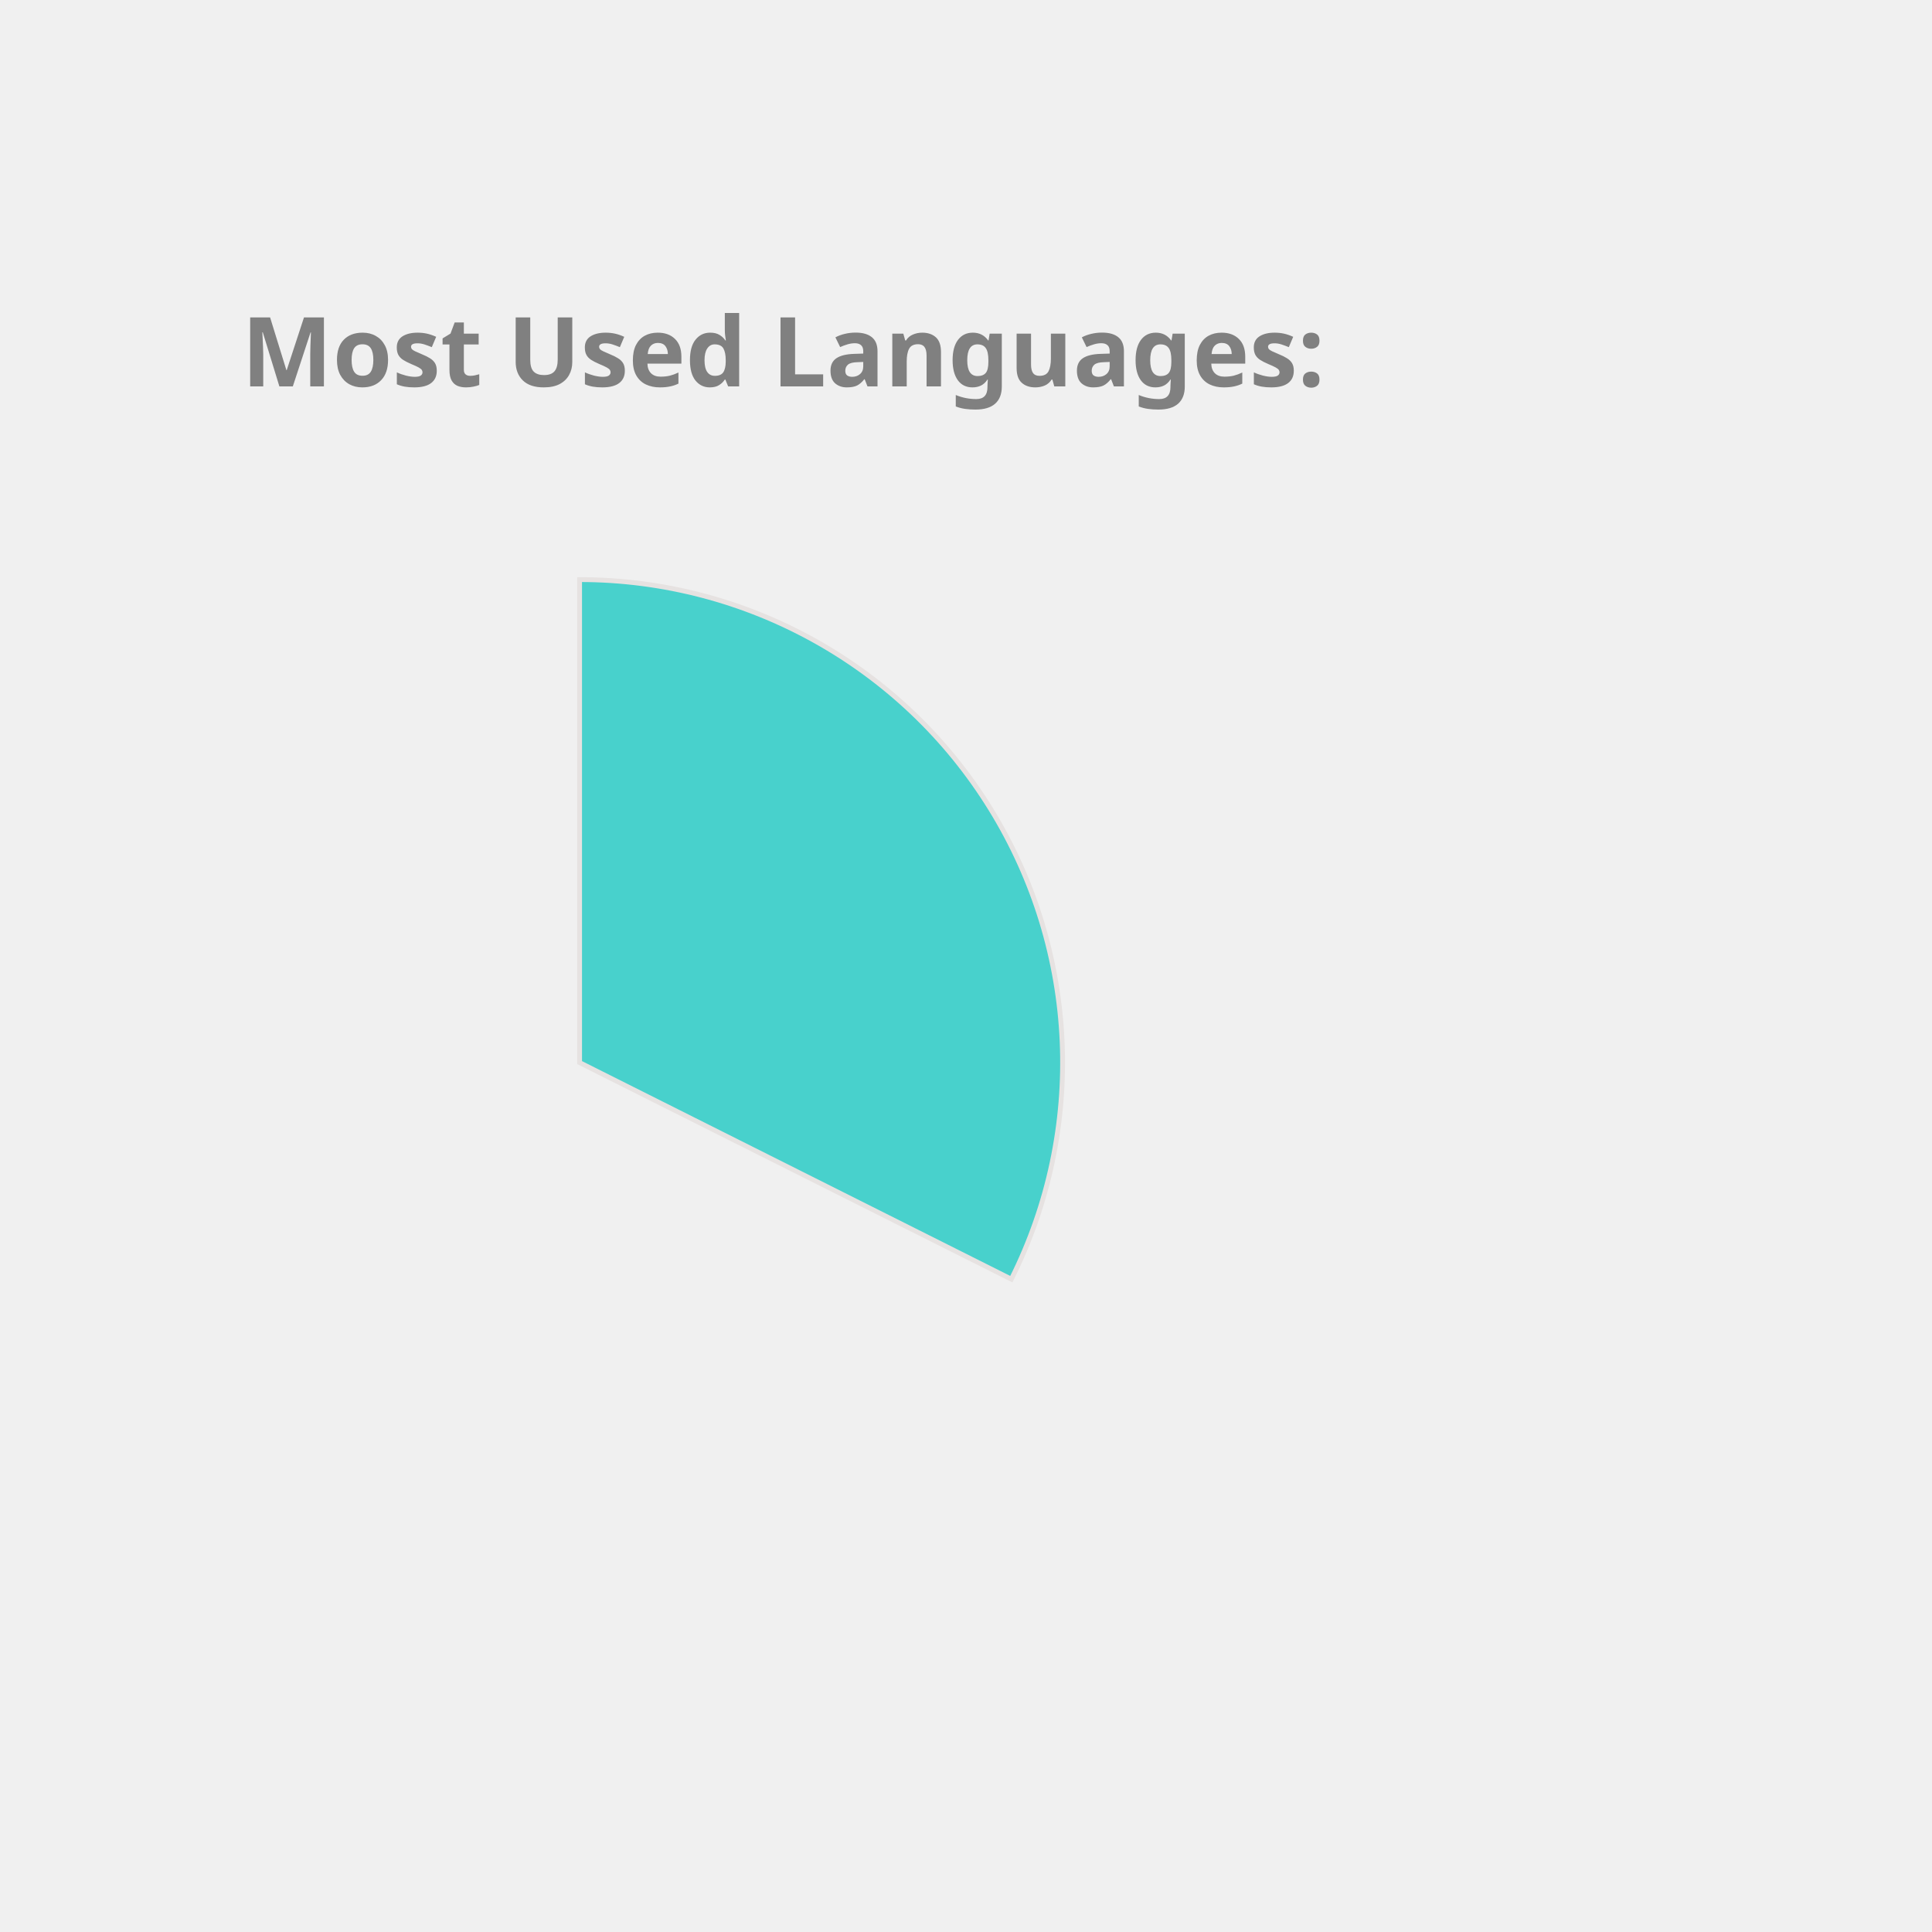
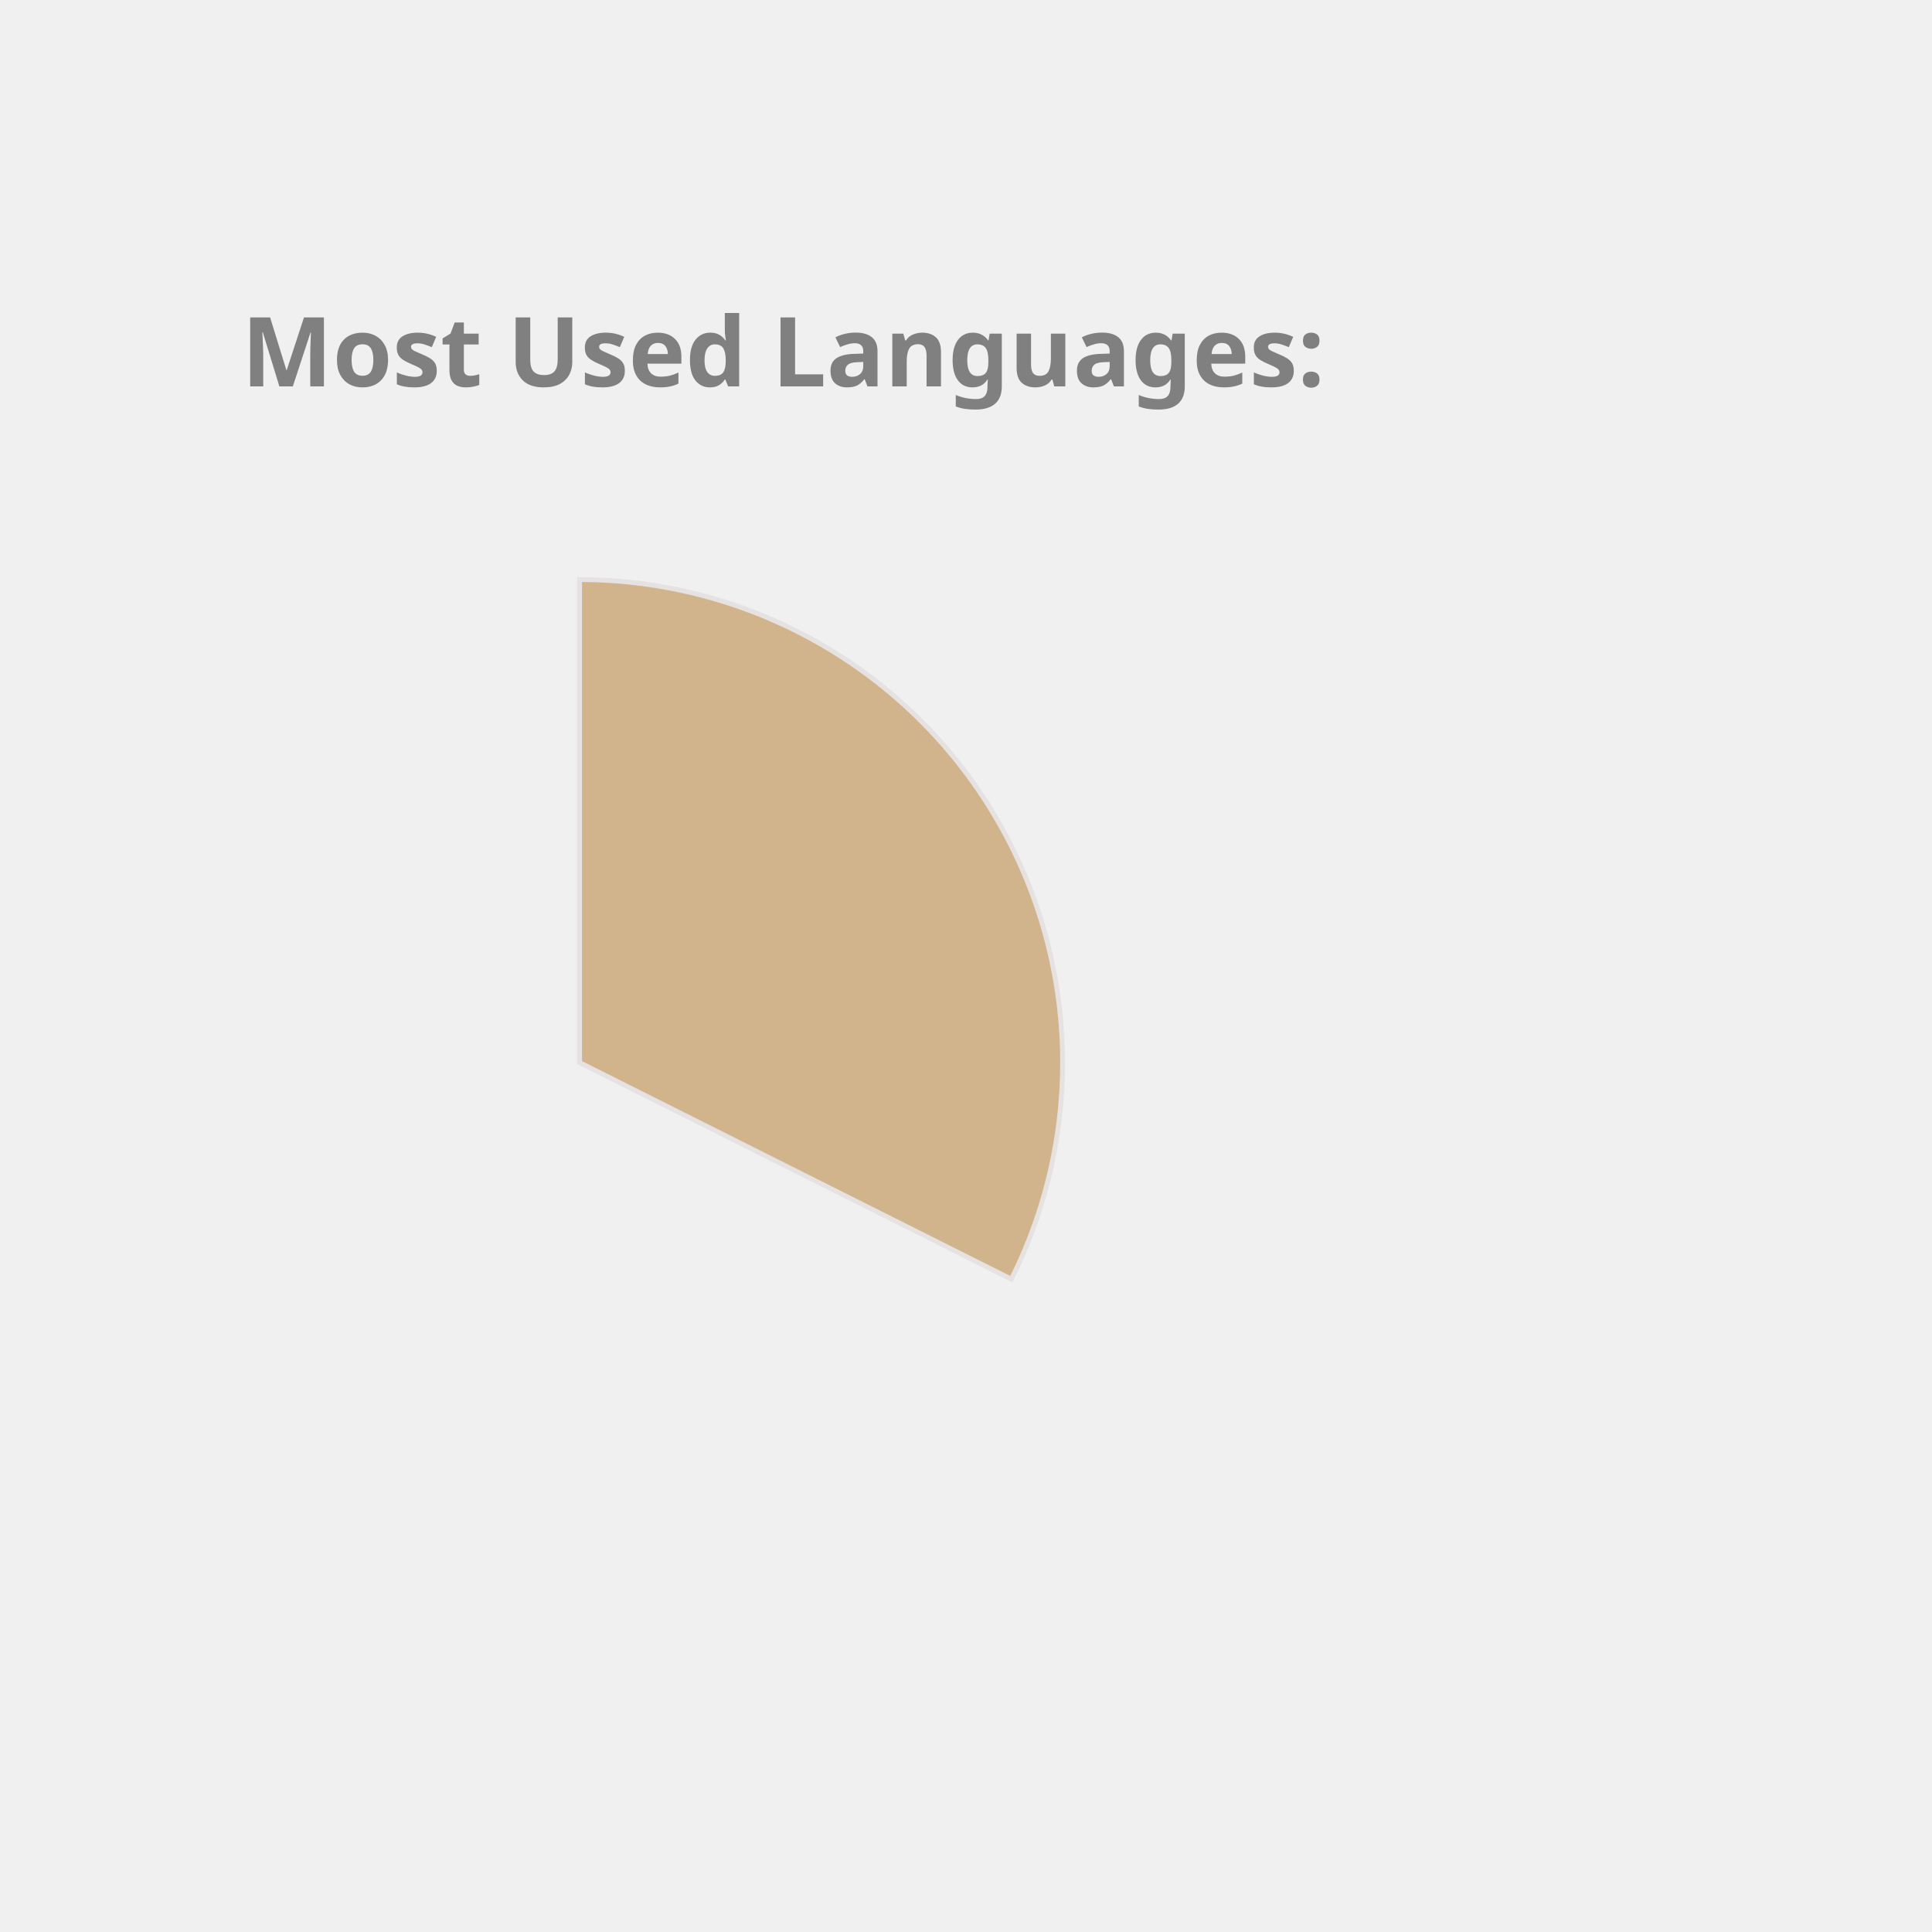
<svg xmlns="http://www.w3.org/2000/svg" height="350px" width="350px" viewBox="0 0 400 400">
  <style> 
        .label {
                font: bold 20px sans-serif;
                color: #404040;
                -webkit-text-stroke: 1px white;
        }

        path {
                stroke: #E6E2E1;
                stroke-width: 1px;
                transform: translate(60px, 100px);
        }

        .path_1 {
                animation: fadeIn 5s linear forwards;
        }

        .path_2 {
                transform: scale(0);
                animation: fadeIn 5s linear forwards 5s;
        }


        
        .path_3 {
                transform: scale(0);
                animation: fadeIn 5s linear forwards 10s;
        }


        .path_4 {
                transform: scale(0);
                animation: fadeIn 5s linear forwards 15s;
        }

        .path_5 {
                transform: scale(0);
                animation: fadeIn 5s linear forwards 20s;
        }

        .path_6 {
                transform: scale(0);
                animation: fadeIn 5s linear forwards 25s;
        }

        .path_7 {
                transform: scale(0);
                animation: fadeIn 5s linear forwards 30s;
        }

        .path_8 {
                transform: scale(0);
                animation: fadeIn 5s linear forwards 35s;
        }

        .path_9 {
                transform: scale(0);
                animation: fadeIn 5s linear forwards 40s;
        }

        .path_10 {
                transform: scale(0);
                animation: fadeIn 5s linear forwards 45s;
        }

        @keyframes fadeIn {
                0% {                        
                        transform: translate(250px, 300px) rotate(0deg) scale(0);
                        
                }
                50% {
                        transform: translate(150px, 220px) rotate(180deg) scale(0.5);
                        
                }
                
                100% {
                        transform: translate(60px, 120px) rotate(360deg) scale(1);
                        
                }
        }
        .txt_1 {
                opacity: 0;
                animation: txtShow 5s linear forwards 0s;
        }

        .txt_2 {
                opacity: 0;
                animation: txtShow 5s linear forwards 5s;
        }

        .txt_3 {
                opacity: 0;
                animation: txtShow 5s linear forwards 10s;
        }

        .txt_4 {
                opacity: 0;
                animation: txtShow 5s linear forwards 15s;
        }

        .txt_5 {
                opacity: 0;
                animation: txtShow 5s linear forwards 20s;
        }

        .txt_6 {
                opacity: 0;
                animation: txtShow 5s linear forwards 25s;
        }

        .txt_7 {
                opacity: 0;
                animation: txtShow 5s linear forwards 30s;
        }

        .txt_8 {
                opacity: 0;
                animation: txtShow 5s linear forwards 35s;
        }

        .txt_9 {
                opacity: 0;
                animation: txtShow 5s linear forwards 40s;
        }

        .txt_10 {
                opacity: 0;
                animation: txtShow 5s linear forwards 45s;
        }

        @keyframes txtShow {
                0% {                        
                        opacity: 0;
                        transform: translate(0px, 0px) scale(0);
                }
                100% {
                        opacity: 1;
                        transform: translate(0px, 0px) scale(1);
                        
                }
        }
</style>
-   <path class="path_1" d="M 60,120 L 60,20 A 100,100 0 0 1 149.384,164.838 Z" fill="MediumTurquoise" stroke="#fff" stroke-width="2" />
-   <text class="txt_1" x="260" y="150" fill="MediumTurquoise" stroke="MediumTurquoise" stroke-width="1">TypeScript</text>
-   <path class="path_2" d="M 60,120 L 149.384,164.838 A 100,100 0 0 1 -7.069,194.174 Z" fill="Chocolate" stroke="#fff" stroke-width="2" />
-   <text class="txt_2" x="260" y="170" fill="Chocolate" stroke="Chocolate" stroke-width="1">Java</text>
-   <path class="path_3" d="M 60,120 L -7.069,194.174 A 100,100 0 0 1 -36.538,93.916 Z" fill="Tomato" stroke="#fff" stroke-width="2" />
-   <text class="txt_3" x="260" y="190" fill="Tomato" stroke="Tomato" stroke-width="1">JavaScript</text>
-   <path class="path_4" d="M 60,120 L -36.538,93.916 A 100,100 0 0 1 -27.326,71.275 Z" fill="Crimson" stroke="#fff" stroke-width="2" />
-   <text class="txt_4" x="260" y="210" fill="Crimson" stroke="Crimson" stroke-width="1">HTML</text>
-   <path class="path_5" d="M 60,120 L -27.326,71.275 A 100,100 0 0 1 -13.326,52.005 Z" fill="Gold" stroke="#fff" stroke-width="2" />
-   <text class="txt_5" x="260" y="230" fill="Gold" stroke="Gold" stroke-width="1">CSS</text>
-   <path class="path_6" d="M 60,120 L -13.326,52.005 A 100,100 0 0 1 1.221,39.098 Z" fill="DarkKhaki" stroke="#fff" stroke-width="2" />
-   <text class="txt_6" x="260" y="250" fill="DarkKhaki" stroke="DarkKhaki" stroke-width="1">Sass</text>
-   <path class="path_7" d="M 60,120 L 1.221,39.098 A 100,100 0 0 1 16.288,30.059 Z" fill="SteelBlue" stroke="#fff" stroke-width="2" />
-   <text class="txt_7" x="260" y="270" fill="SteelBlue" stroke="SteelBlue" stroke-width="1">MATLAB</text>
-   <path class="path_8" d="M 60,120 L 16.288,30.059 A 100,100 0 0 1 24.947,26.345 Z" fill="Orchid" stroke="#fff" stroke-width="2" />
-   <text class="txt_8" x="260" y="290" fill="Orchid" stroke="Orchid" stroke-width="1">C++</text>
-   <path class="path_9" d="M 60,120 L 24.947,26.345 A 100,100 0 0 1 32.101,23.971 Z" fill="DodgerBlue" stroke="#fff" stroke-width="2" />
-   <text class="txt_9" x="260" y="310" fill="DodgerBlue" stroke="DodgerBlue" stroke-width="1">Python</text>
-   <path class="path_10" d="M 60,120 L 32.101,23.971 A 100,100 0 0 1 38.799,22.273 Z" fill="Pink" stroke="#fff" stroke-width="2" />
-   <text class="txt_10" x="260" y="330" fill="Pink" stroke="Pink" stroke-width="1">Batchfile</text>
+   <path class="path_1" d="M 60,120 L 60,20 A 100,100 0 0 1 149.384,164.838 Z" fill="Tan" stroke="#fff" stroke-width="2" />
+   <text class="txt_1" x="260" y="150" fill="Tan" stroke="Tan" stroke-width="1">TypeScript</text>
+   <path class="path_2" d="M 60,120 L 149.384,164.838 A 100,100 0 0 1 -7.069,194.174 Z" fill="Gold" stroke="#fff" stroke-width="2" />
+   <text class="txt_2" x="260" y="170" fill="Gold" stroke="Gold" stroke-width="1">Java</text>
+   <path class="path_3" d="M 60,120 L -7.069,194.174 A 100,100 0 0 1 -36.538,93.916 Z" fill="Orange" stroke="#fff" stroke-width="2" />
+   <text class="txt_3" x="260" y="190" fill="Orange" stroke="Orange" stroke-width="1">JavaScript</text>
+   <path class="path_4" d="M 60,120 L -36.538,93.916 A 100,100 0 0 1 -27.326,71.275 Z" fill="CornflowerBlue" stroke="#fff" stroke-width="2" />
+   <text class="txt_4" x="260" y="210" fill="CornflowerBlue" stroke="CornflowerBlue" stroke-width="1">HTML</text>
+   <path class="path_5" d="M 60,120 L -27.326,71.275 A 100,100 0 0 1 -13.326,52.005 Z" fill="MediumAquaMarine" stroke="#fff" stroke-width="2" />
+   <text class="txt_5" x="260" y="230" fill="MediumAquaMarine" stroke="MediumAquaMarine" stroke-width="1">CSS</text>
+   <path class="path_6" d="M 60,120 L -13.326,52.005 A 100,100 0 0 1 1.221,39.098 Z" fill="Crimson" stroke="#fff" stroke-width="2" />
+   <text class="txt_6" x="260" y="250" fill="Crimson" stroke="Crimson" stroke-width="1">Sass</text>
+   <path class="path_7" d="M 60,120 L 1.221,39.098 A 100,100 0 0 1 16.288,30.059 Z" fill="Salmon" stroke="#fff" stroke-width="2" />
+   <text class="txt_7" x="260" y="270" fill="Salmon" stroke="Salmon" stroke-width="1">MATLAB</text>
+   <path class="path_8" d="M 60,120 L 16.288,30.059 A 100,100 0 0 1 24.947,26.345 Z" fill="IndianRed" stroke="#fff" stroke-width="2" />
+   <text class="txt_8" x="260" y="290" fill="IndianRed" stroke="IndianRed" stroke-width="1">C++</text>
+   <path class="path_9" d="M 60,120 L 24.947,26.345 A 100,100 0 0 1 32.101,23.971 Z" fill="Chocolate" stroke="#fff" stroke-width="2" />
+   <text class="txt_9" x="260" y="310" fill="Chocolate" stroke="Chocolate" stroke-width="1">Python</text>
+   <path class="path_10" d="M 60,120 L 32.101,23.971 A 100,100 0 0 1 38.799,22.273 Z" fill="RosyBrown" stroke="#fff" stroke-width="2" />
+   <text class="txt_10" x="260" y="330" fill="RosyBrown" stroke="RosyBrown" stroke-width="1">Batchfile</text>
  <g class="label">
    <text x="50" y="80" fill="grey">Most Used Languages:</text>
  </g>
</svg>
